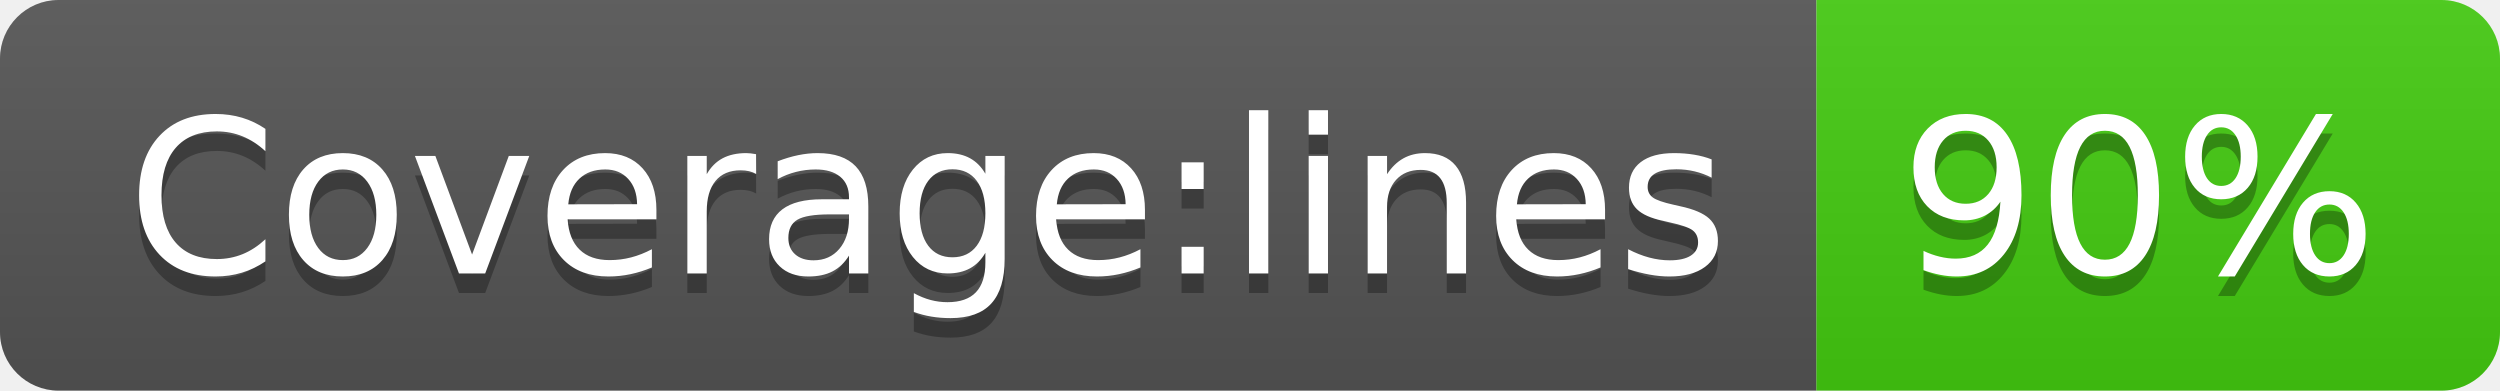
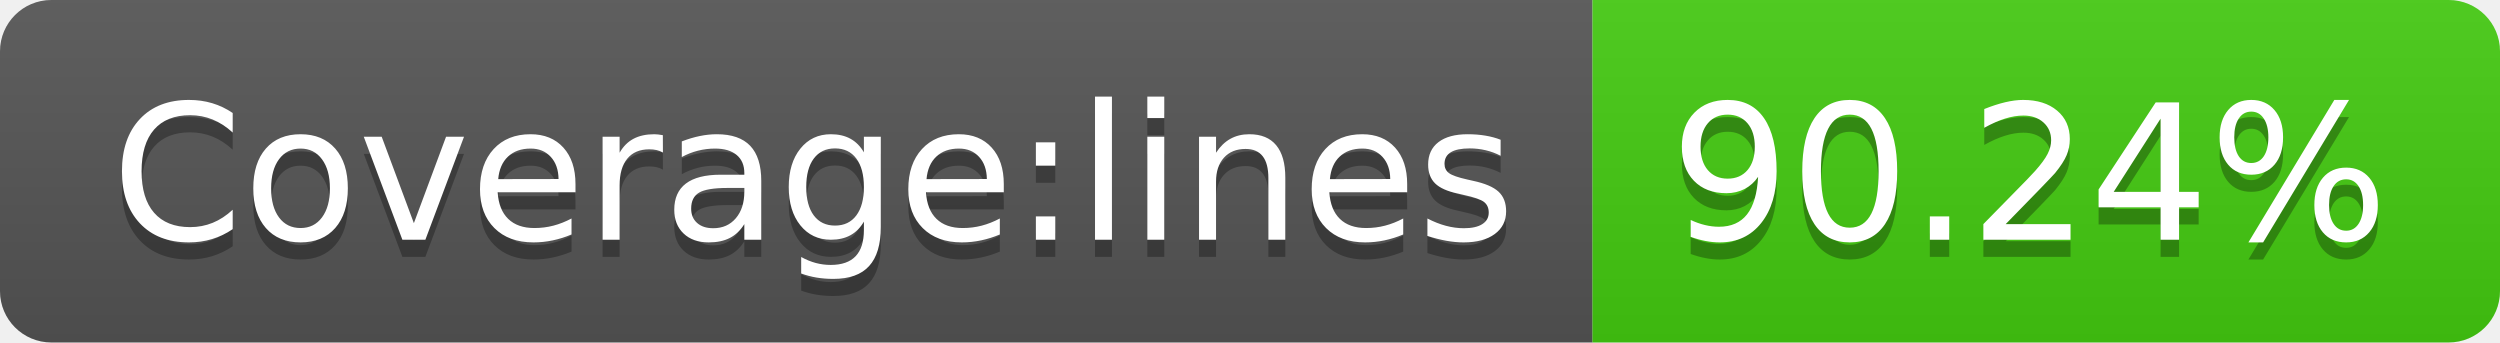
- <svg xmlns="http://www.w3.org/2000/svg" width="128" height="20" role="img" aria-label="Coverage:lines: 90%">
+ <svg xmlns="http://www.w3.org/2000/svg" width="146" height="20" role="img" aria-label="Coverage:lines: 90.24%">
  <linearGradient id="s" x2="0" y2="100%">
    <stop offset="0" stop-color="#bbb" stop-opacity=".1" />
    <stop offset="1" stop-opacity=".1" />
  </linearGradient>
  <clipPath id="r">
-     <rect width="128" height="20" rx="3" fill="#fff" />
+     <rect width="146" height="20" rx="3" fill="#fff" />
  </clipPath>
  <g clip-path="url(#r)">
    <rect width="93" height="20" fill="#555" />
-     <rect x="93" width="35" height="20" fill="#4c1" />
-     <rect width="128" height="20" fill="url(#s)" />
+     <rect x="93" width="53" height="20" fill="#4c1" />
+     <rect width="146" height="20" fill="url(#s)" />
  </g>
  <g fill="#fff" text-anchor="middle" font-family="Verdana,Geneva,DejaVu Sans,sans-serif" text-rendering="geometricPrecision" font-size="110">
    <text aria-hidden="true" x="475" y="150" fill="#010101" fill-opacity=".3" transform="scale(.1)" textLength="830">Coverage:lines</text>
    <text x="475" y="140" transform="scale(.1)" fill="#fff" textLength="830">Coverage:lines</text>
-     <text aria-hidden="true" x="1095" y="150" fill="#010101" fill-opacity=".3" transform="scale(.1)" textLength="250">90%</text>
-     <text x="1095" y="140" transform="scale(.1)" fill="#fff" textLength="250">90%</text>
+     <text aria-hidden="true" x="1185" y="150" fill="#010101" fill-opacity=".3" transform="scale(.1)" textLength="430">90.24%</text>
+     <text x="1185" y="140" transform="scale(.1)" fill="#fff" textLength="430">90.24%</text>
  </g>
</svg>
